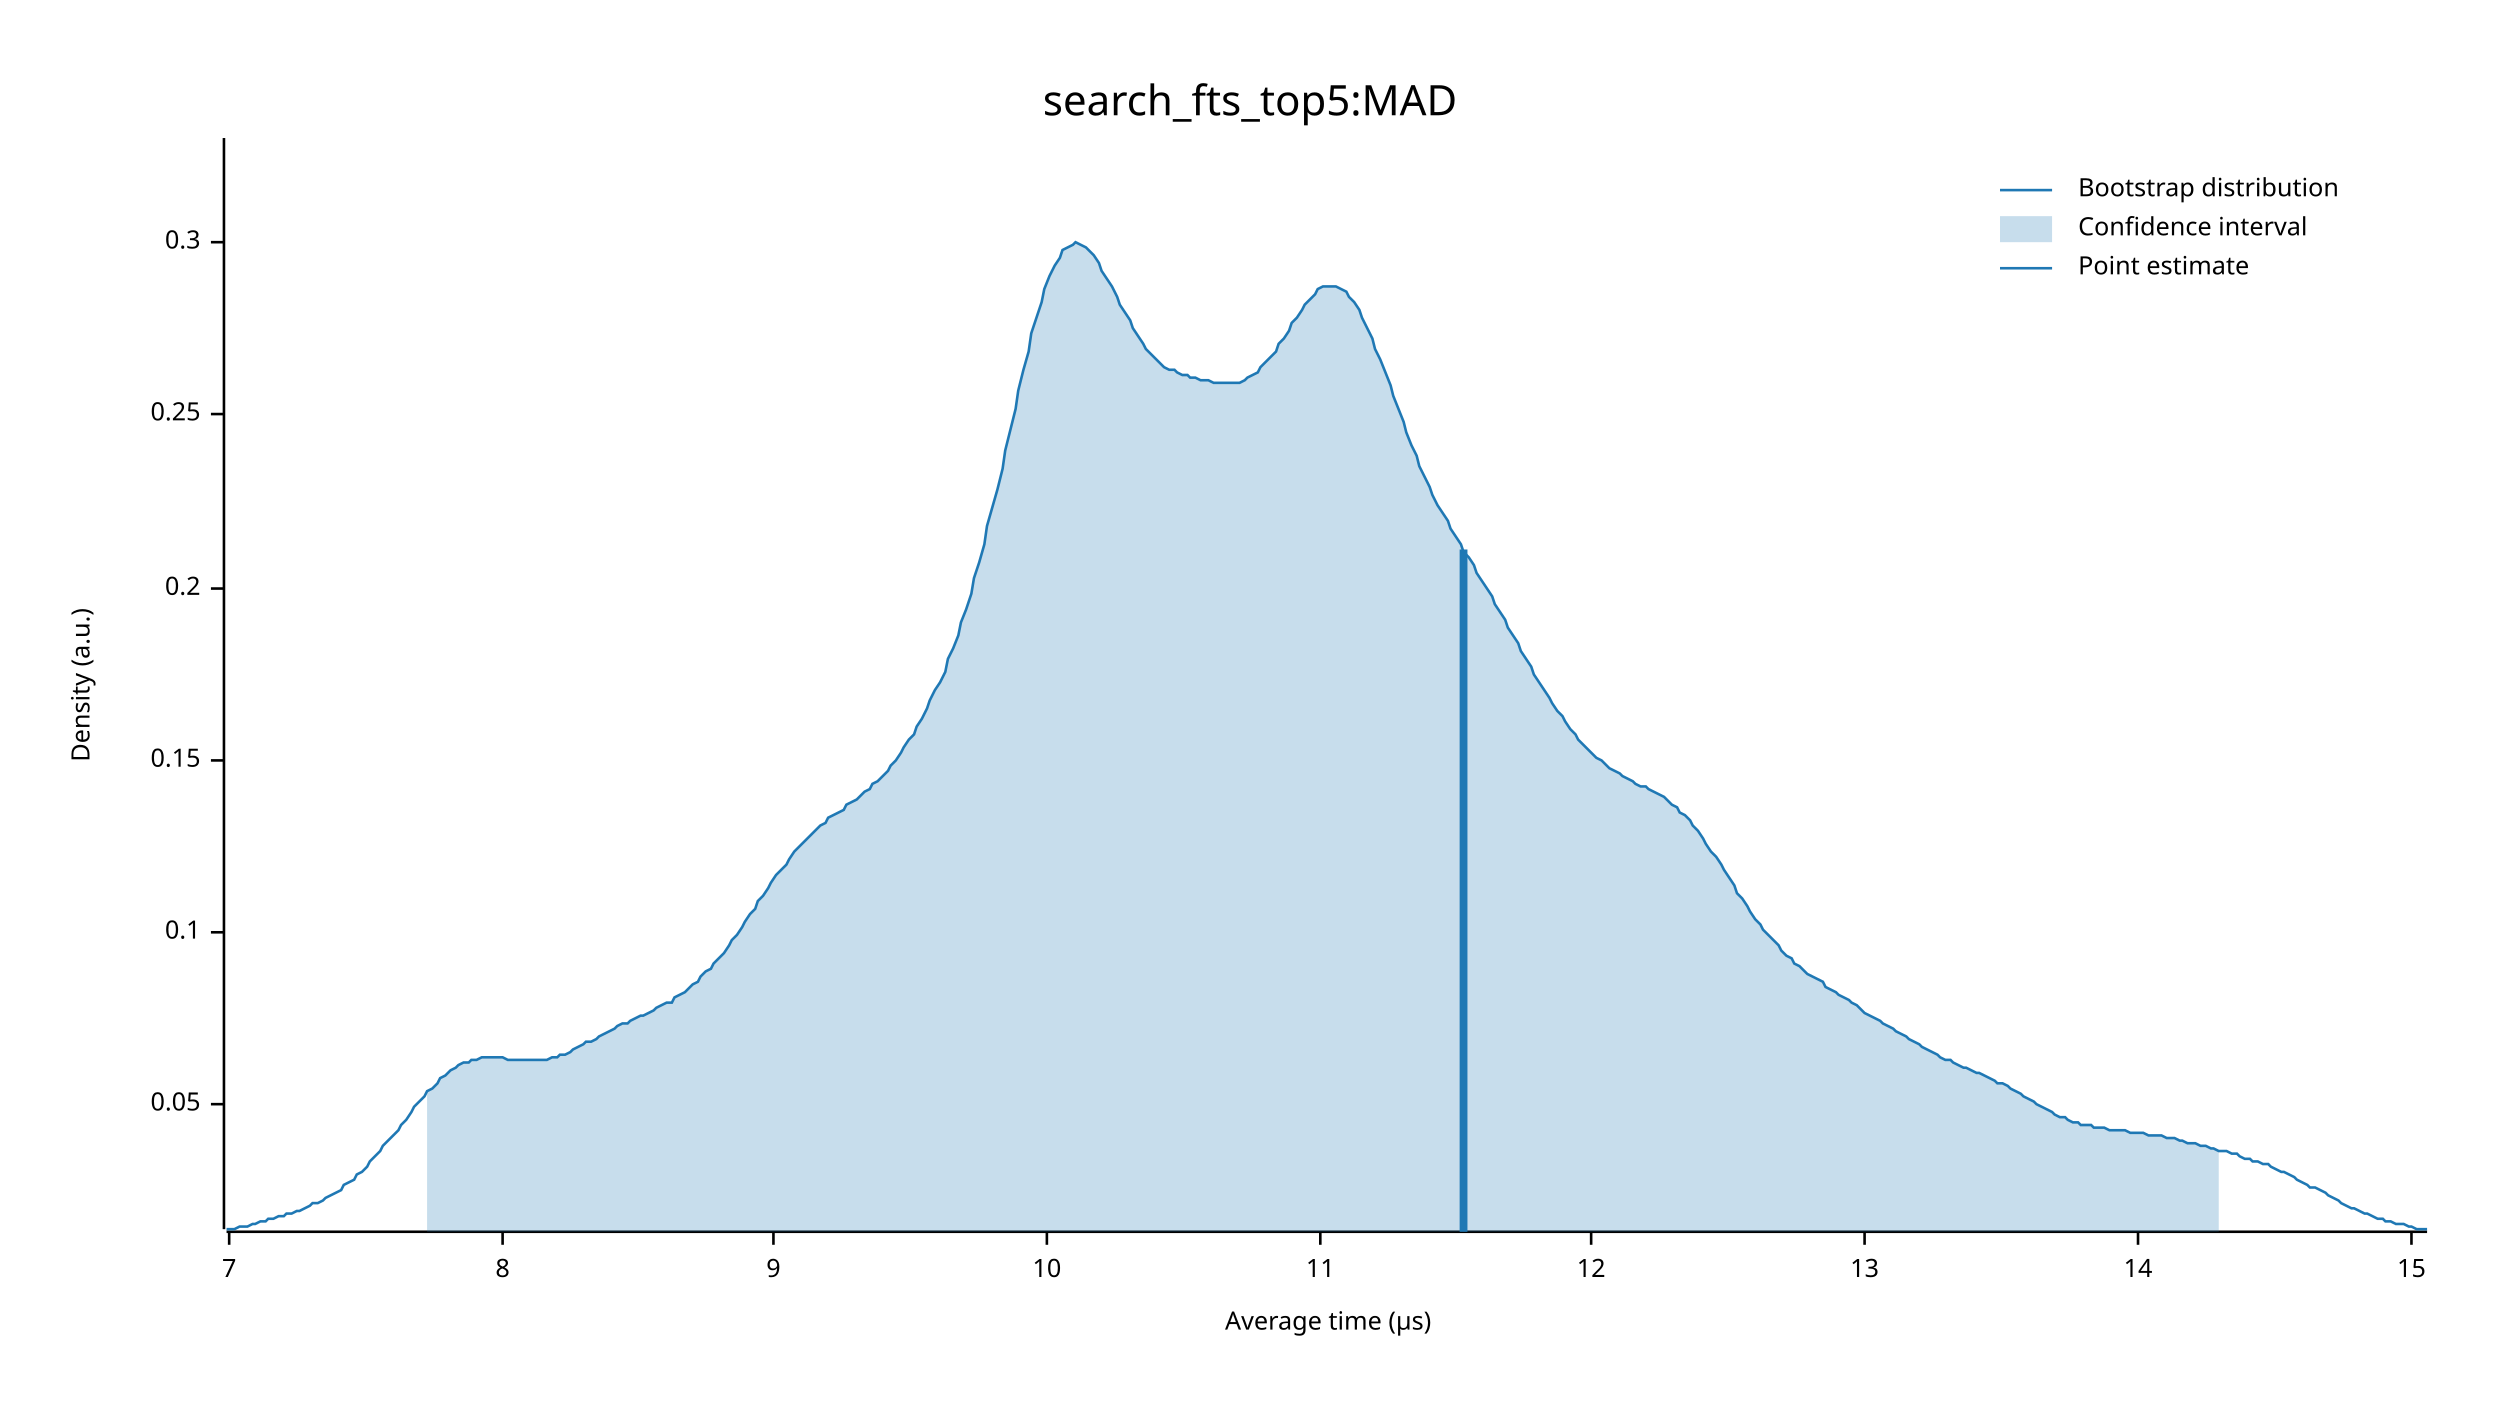
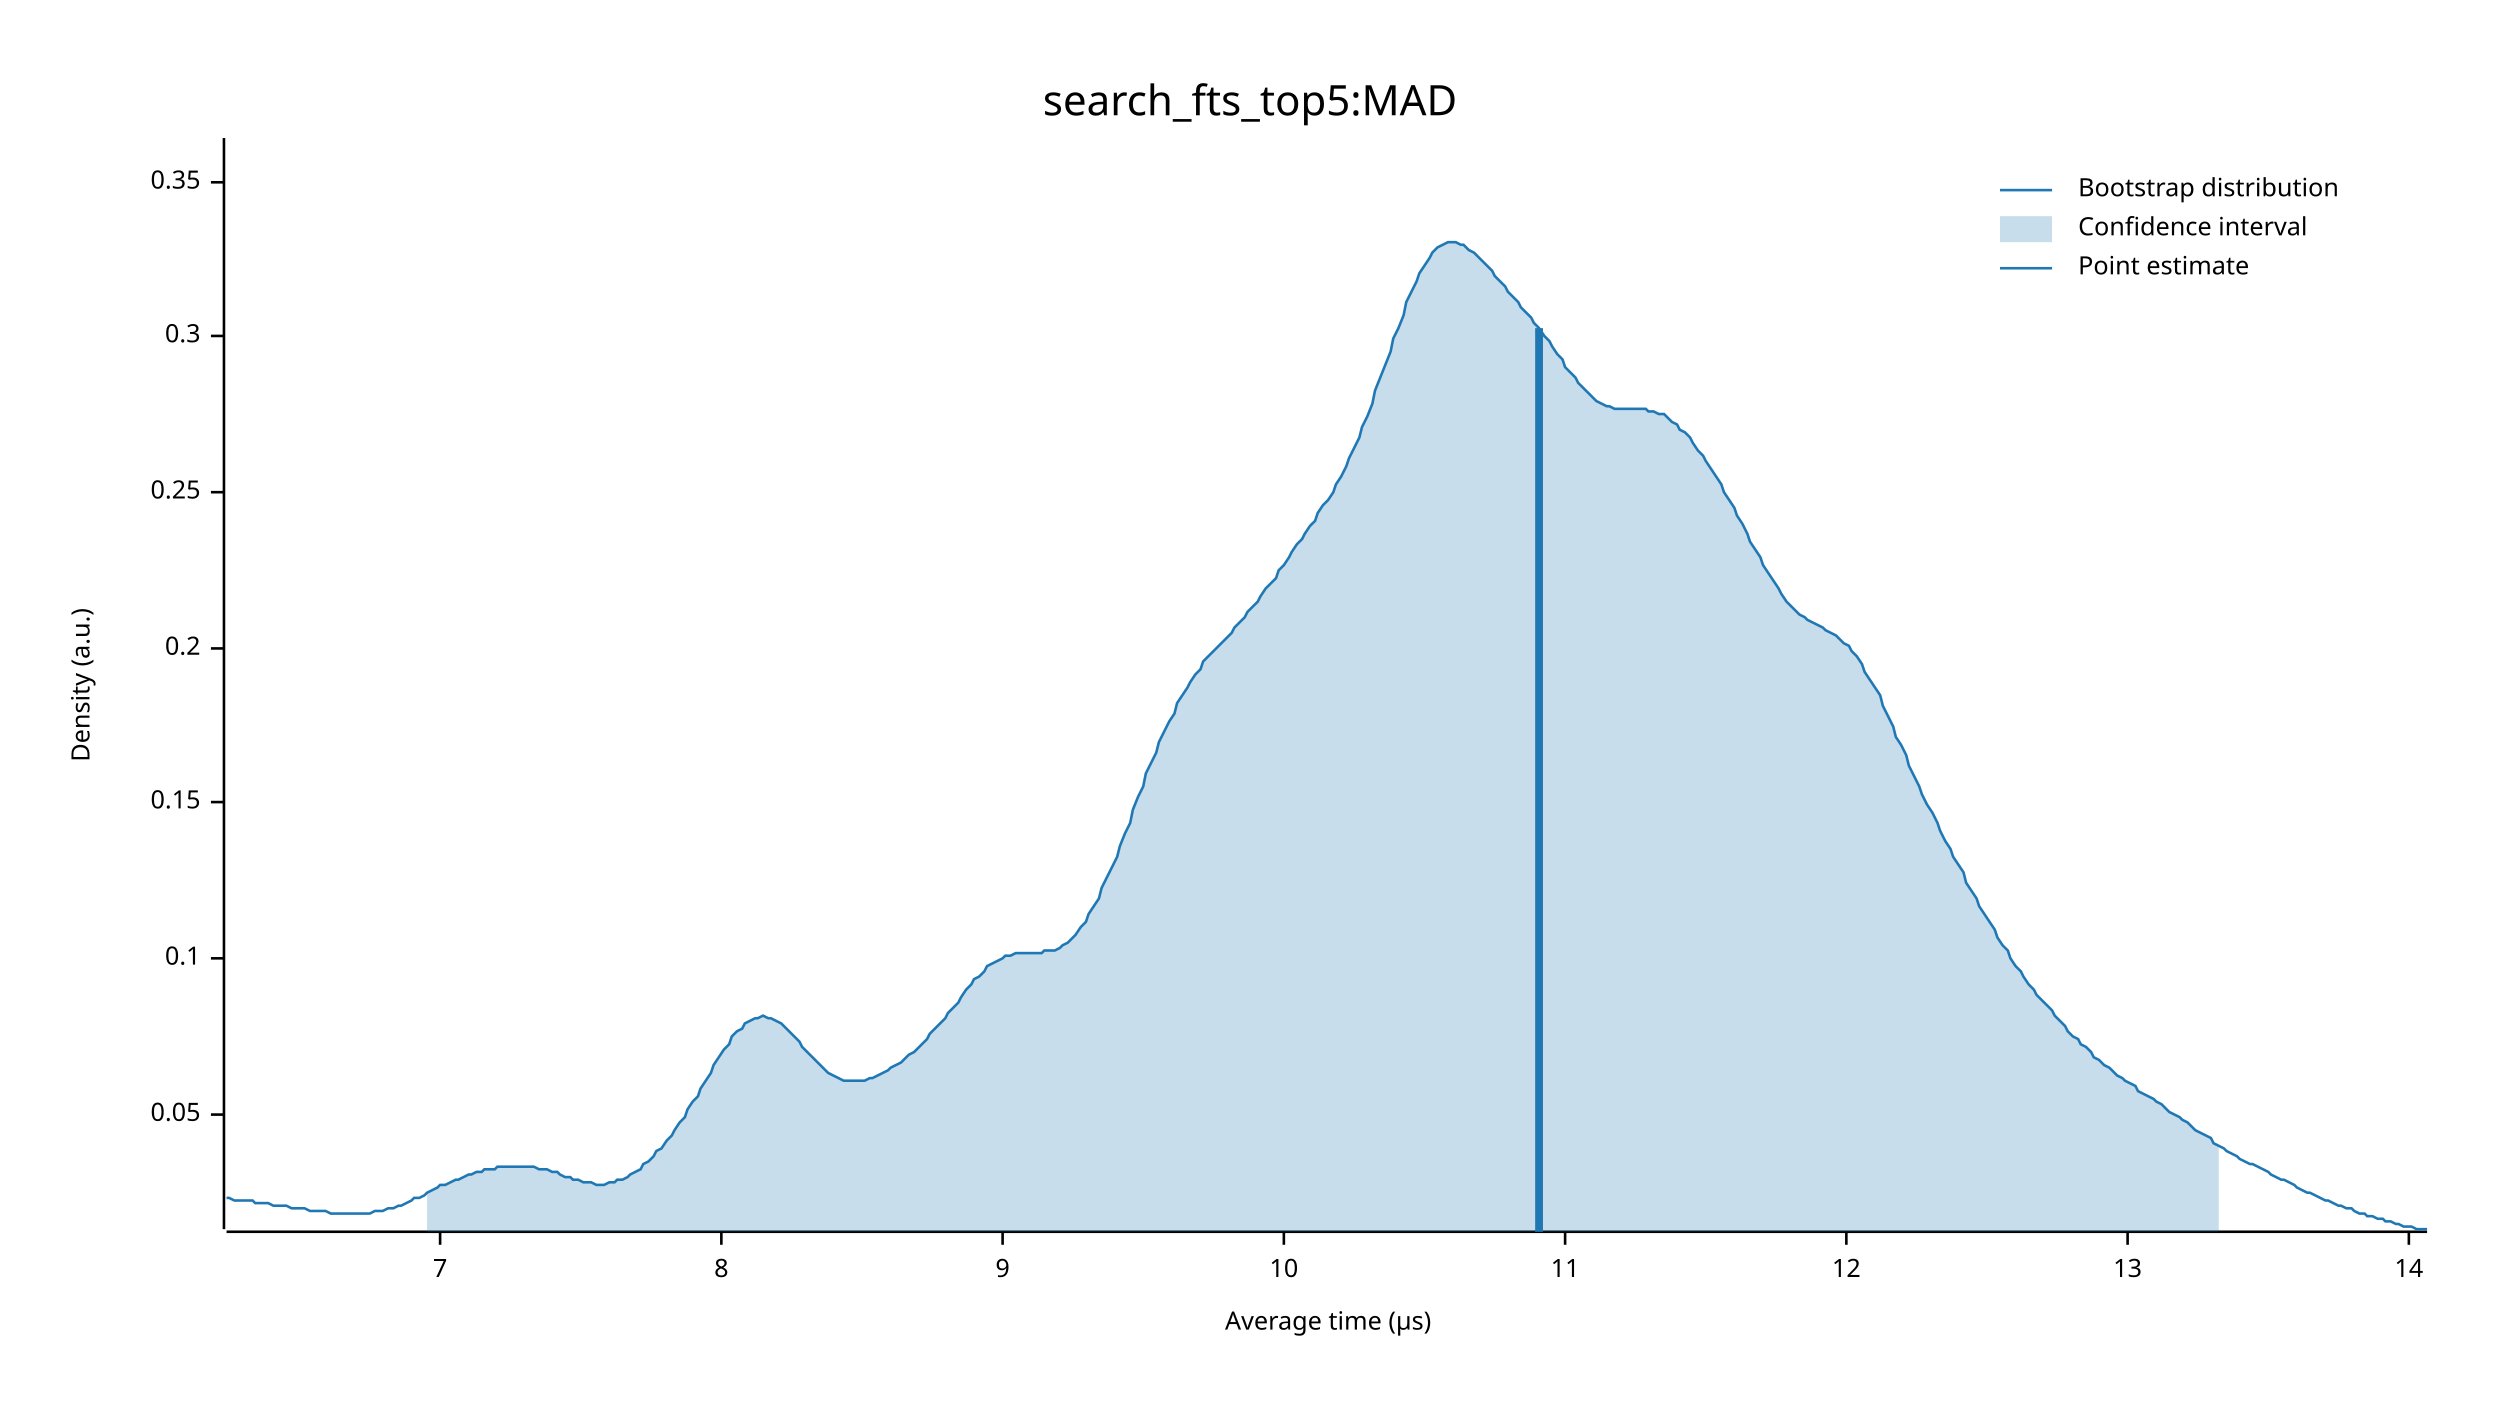
<svg xmlns="http://www.w3.org/2000/svg" width="960" height="540" viewBox="0 0 960 540">
  <text x="480" y="32" dy="0.76em" text-anchor="middle" font-family="sans-serif" font-size="16.129" opacity="1" fill="#000000">
search_fts_top5:MAD
</text>
  <text x="27" y="263" dy="0.76em" text-anchor="middle" font-family="sans-serif" font-size="9.677" opacity="1" fill="#000000" transform="rotate(270, 27, 263)">
Density (a.u.)
</text>
  <text x="510" y="513" dy="-0.5ex" text-anchor="middle" font-family="sans-serif" font-size="9.677" opacity="1" fill="#000000">
Average time (µs)
</text>
  <polyline fill="none" opacity="1" stroke="#000000" stroke-width="1" points="86,53 86,472 " />
-   <text x="77" y="424" dy="0.5ex" text-anchor="end" font-family="sans-serif" font-size="9.677" opacity="1" fill="#000000">
+   <text x="77" y="428" dy="0.5ex" text-anchor="end" font-family="sans-serif" font-size="9.677" opacity="1" fill="#000000">
0.05
</text>
-   <polyline fill="none" opacity="1" stroke="#000000" stroke-width="1" points="81,424 86,424 " />
-   <text x="77" y="358" dy="0.5ex" text-anchor="end" font-family="sans-serif" font-size="9.677" opacity="1" fill="#000000">
+   <polyline fill="none" opacity="1" stroke="#000000" stroke-width="1" points="81,428 86,428 " />
+   <text x="77" y="368" dy="0.5ex" text-anchor="end" font-family="sans-serif" font-size="9.677" opacity="1" fill="#000000">
0.1
</text>
-   <polyline fill="none" opacity="1" stroke="#000000" stroke-width="1" points="81,358 86,358 " />
-   <text x="77" y="292" dy="0.5ex" text-anchor="end" font-family="sans-serif" font-size="9.677" opacity="1" fill="#000000">
+   <polyline fill="none" opacity="1" stroke="#000000" stroke-width="1" points="81,368 86,368 " />
+   <text x="77" y="308" dy="0.5ex" text-anchor="end" font-family="sans-serif" font-size="9.677" opacity="1" fill="#000000">
0.15
</text>
-   <polyline fill="none" opacity="1" stroke="#000000" stroke-width="1" points="81,292 86,292 " />
-   <text x="77" y="226" dy="0.5ex" text-anchor="end" font-family="sans-serif" font-size="9.677" opacity="1" fill="#000000">
+   <polyline fill="none" opacity="1" stroke="#000000" stroke-width="1" points="81,308 86,308 " />
+   <text x="77" y="249" dy="0.5ex" text-anchor="end" font-family="sans-serif" font-size="9.677" opacity="1" fill="#000000">
0.2
</text>
-   <polyline fill="none" opacity="1" stroke="#000000" stroke-width="1" points="81,226 86,226 " />
-   <text x="77" y="159" dy="0.5ex" text-anchor="end" font-family="sans-serif" font-size="9.677" opacity="1" fill="#000000">
+   <polyline fill="none" opacity="1" stroke="#000000" stroke-width="1" points="81,249 86,249 " />
+   <text x="77" y="189" dy="0.5ex" text-anchor="end" font-family="sans-serif" font-size="9.677" opacity="1" fill="#000000">
0.25
</text>
-   <polyline fill="none" opacity="1" stroke="#000000" stroke-width="1" points="81,159 86,159 " />
-   <text x="77" y="93" dy="0.5ex" text-anchor="end" font-family="sans-serif" font-size="9.677" opacity="1" fill="#000000">
+   <polyline fill="none" opacity="1" stroke="#000000" stroke-width="1" points="81,189 86,189 " />
+   <text x="77" y="129" dy="0.5ex" text-anchor="end" font-family="sans-serif" font-size="9.677" opacity="1" fill="#000000">
0.3
</text>
-   <polyline fill="none" opacity="1" stroke="#000000" stroke-width="1" points="81,93 86,93 " />
+   <polyline fill="none" opacity="1" stroke="#000000" stroke-width="1" points="81,129 86,129 " />
+   <text x="77" y="70" dy="0.5ex" text-anchor="end" font-family="sans-serif" font-size="9.677" opacity="1" fill="#000000">
+ 0.35
+ </text>
+   <polyline fill="none" opacity="1" stroke="#000000" stroke-width="1" points="81,70 86,70 " />
  <polyline fill="none" opacity="1" stroke="#000000" stroke-width="1" points="87,473 932,473 " />
-   <text x="88" y="483" dy="0.76em" text-anchor="middle" font-family="sans-serif" font-size="9.677" opacity="1" fill="#000000">
+   <text x="169" y="483" dy="0.76em" text-anchor="middle" font-family="sans-serif" font-size="9.677" opacity="1" fill="#000000">
7
</text>
-   <polyline fill="none" opacity="1" stroke="#000000" stroke-width="1" points="88,473 88,478 " />
-   <text x="193" y="483" dy="0.76em" text-anchor="middle" font-family="sans-serif" font-size="9.677" opacity="1" fill="#000000">
+   <polyline fill="none" opacity="1" stroke="#000000" stroke-width="1" points="169,473 169,478 " />
+   <text x="277" y="483" dy="0.76em" text-anchor="middle" font-family="sans-serif" font-size="9.677" opacity="1" fill="#000000">
8
</text>
-   <polyline fill="none" opacity="1" stroke="#000000" stroke-width="1" points="193,473 193,478 " />
-   <text x="297" y="483" dy="0.76em" text-anchor="middle" font-family="sans-serif" font-size="9.677" opacity="1" fill="#000000">
+   <polyline fill="none" opacity="1" stroke="#000000" stroke-width="1" points="277,473 277,478 " />
+   <text x="385" y="483" dy="0.76em" text-anchor="middle" font-family="sans-serif" font-size="9.677" opacity="1" fill="#000000">
9
</text>
-   <polyline fill="none" opacity="1" stroke="#000000" stroke-width="1" points="297,473 297,478 " />
-   <text x="402" y="483" dy="0.76em" text-anchor="middle" font-family="sans-serif" font-size="9.677" opacity="1" fill="#000000">
+   <polyline fill="none" opacity="1" stroke="#000000" stroke-width="1" points="385,473 385,478 " />
+   <text x="493" y="483" dy="0.76em" text-anchor="middle" font-family="sans-serif" font-size="9.677" opacity="1" fill="#000000">
10
</text>
-   <polyline fill="none" opacity="1" stroke="#000000" stroke-width="1" points="402,473 402,478 " />
-   <text x="507" y="483" dy="0.76em" text-anchor="middle" font-family="sans-serif" font-size="9.677" opacity="1" fill="#000000">
+   <polyline fill="none" opacity="1" stroke="#000000" stroke-width="1" points="493,473 493,478 " />
+   <text x="601" y="483" dy="0.76em" text-anchor="middle" font-family="sans-serif" font-size="9.677" opacity="1" fill="#000000">
11
</text>
-   <polyline fill="none" opacity="1" stroke="#000000" stroke-width="1" points="507,473 507,478 " />
-   <text x="611" y="483" dy="0.76em" text-anchor="middle" font-family="sans-serif" font-size="9.677" opacity="1" fill="#000000">
+   <polyline fill="none" opacity="1" stroke="#000000" stroke-width="1" points="601,473 601,478 " />
+   <text x="709" y="483" dy="0.76em" text-anchor="middle" font-family="sans-serif" font-size="9.677" opacity="1" fill="#000000">
12
</text>
-   <polyline fill="none" opacity="1" stroke="#000000" stroke-width="1" points="611,473 611,478 " />
-   <text x="716" y="483" dy="0.76em" text-anchor="middle" font-family="sans-serif" font-size="9.677" opacity="1" fill="#000000">
+   <polyline fill="none" opacity="1" stroke="#000000" stroke-width="1" points="709,473 709,478 " />
+   <text x="817" y="483" dy="0.76em" text-anchor="middle" font-family="sans-serif" font-size="9.677" opacity="1" fill="#000000">
13
</text>
-   <polyline fill="none" opacity="1" stroke="#000000" stroke-width="1" points="716,473 716,478 " />
-   <text x="821" y="483" dy="0.76em" text-anchor="middle" font-family="sans-serif" font-size="9.677" opacity="1" fill="#000000">
+   <polyline fill="none" opacity="1" stroke="#000000" stroke-width="1" points="817,473 817,478 " />
+   <text x="925" y="483" dy="0.76em" text-anchor="middle" font-family="sans-serif" font-size="9.677" opacity="1" fill="#000000">
14
</text>
-   <polyline fill="none" opacity="1" stroke="#000000" stroke-width="1" points="821,473 821,478 " />
-   <text x="926" y="483" dy="0.76em" text-anchor="middle" font-family="sans-serif" font-size="9.677" opacity="1" fill="#000000">
- 15
- </text>
-   <polyline fill="none" opacity="1" stroke="#000000" stroke-width="1" points="926,473 926,478 " />
-   <polyline fill="none" opacity="1" stroke="#1F78B4" stroke-width="1" points="87,472 88,472 90,472 92,471 93,471 95,471 97,470 98,470 100,469 102,469 103,468 105,468 107,467 109,467 110,466 112,466 114,465 115,465 117,464 119,463 120,462 122,462 124,461 125,460 127,459 129,458 131,457 132,455 134,454 136,453 137,451 139,450 141,448 142,446 144,444 146,442 147,440 149,438 151,436 153,434 154,432 156,430 158,427 159,425 161,423 163,421 164,419 166,418 168,416 169,414 171,413 173,411 175,410 176,409 178,408 180,408 181,407 183,407 185,406 186,406 188,406 190,406 191,406 193,406 195,407 197,407 198,407 200,407 202,407 203,407 205,407 207,407 208,407 210,407 212,406 214,406 215,405 217,405 219,404 220,403 222,402 224,401 225,400 227,400 229,399 230,398 232,397 234,396 236,395 237,394 239,393 241,393 242,392 244,391 246,390 247,390 249,389 251,388 252,387 254,386 256,385 258,385 259,383 261,382 263,381 264,380 266,378 268,377 269,375 271,373 273,372 274,370 276,368 278,366 280,363 281,361 283,359 285,356 286,354 288,351 290,349 291,346 293,344 295,341 296,339 298,336 300,334 302,332 303,330 305,327 307,325 308,324 310,322 312,320 313,319 315,317 317,316 318,314 320,313 322,312 324,311 325,309 327,308 329,307 330,306 332,304 334,303 335,301 337,300 339,298 341,296 342,294 344,292 346,289 347,287 349,284 351,282 352,279 354,276 356,272 357,269 359,265 361,262 363,258 364,253 366,249 368,244 369,239 371,234 373,228 374,222 376,216 378,209 379,202 381,195 383,188 385,180 386,173 388,165 390,157 391,150 393,142 395,135 396,128 398,122 400,116 401,111 403,106 405,102 407,99 408,96 410,95 412,94 413,93 415,94 417,95 418,96 420,98 422,101 423,104 425,107 427,110 429,114 430,117 432,120 434,123 435,126 437,129 439,132 440,134 442,136 444,138 445,139 447,141 449,142 451,142 452,143 454,144 456,144 457,145 459,145 461,146 462,146 464,146 466,147 468,147 469,147 471,147 473,147 474,147 476,147 478,146 479,145 481,144 483,143 484,141 486,139 488,137 490,135 491,132 493,130 495,127 496,124 498,122 500,119 501,117 503,115 505,113 506,111 508,110 510,110 512,110 513,110 515,111 517,112 518,114 520,116 522,119 523,122 525,126 527,130 528,134 530,138 532,143 534,148 535,152 537,157 539,162 540,166 542,171 544,175 545,179 547,183 549,187 550,190 552,194 554,197 556,200 557,203 559,206 561,209 562,212 564,214 566,217 567,220 569,223 571,226 573,229 574,232 576,235 578,238 579,241 581,244 583,247 584,250 586,253 588,256 589,259 591,262 593,265 595,268 596,270 598,273 600,275 601,277 603,280 605,282 606,284 608,286 610,288 611,289 613,291 615,292 617,294 618,295 620,296 622,297 623,298 625,299 627,300 628,301 630,302 632,302 633,303 635,304 637,305 639,306 640,307 642,309 644,310 645,312 647,313 649,315 650,317 652,319 654,322 655,324 657,327 659,329 661,332 662,334 664,337 666,340 667,343 669,345 671,348 672,350 674,353 676,355 677,357 679,359 681,361 683,363 684,365 686,367 688,368 689,370 691,371 693,373 694,374 696,375 698,376 700,377 701,379 703,380 705,381 706,382 708,383 710,384 711,385 713,386 715,388 716,389 718,390 720,391 722,392 723,393 725,394 727,395 728,396 730,397 732,398 733,399 735,400 737,401 738,402 740,403 742,404 744,405 745,406 747,407 749,407 750,408 752,409 754,410 755,410 757,411 759,412 760,412 762,413 764,414 766,415 767,416 769,416 771,417 772,418 774,419 776,420 777,421 779,422 781,423 782,424 784,425 786,426 788,427 789,428 791,429 793,429 794,430 796,431 798,431 799,432 801,432 803,432 804,433 806,433 808,433 810,434 811,434 813,434 815,434 816,434 818,435 820,435 821,435 823,435 825,436 827,436 828,436 830,436 832,437 833,437 835,437 837,438 838,438 840,439 842,439 843,439 845,440 847,440 849,441 850,441 852,442 854,442 855,442 857,443 859,443 860,444 862,445 864,445 865,446 867,446 869,447 871,447 872,448 874,449 876,450 877,450 879,451 881,452 882,453 884,454 886,455 887,456 889,456 891,457 893,458 894,459 896,460 898,461 899,462 901,463 903,464 904,464 906,465 908,466 909,466 911,467 913,468 915,468 916,469 918,469 920,470 921,470 923,470 925,471 926,471 928,472 930,472 932,472 " />
-   <polygon opacity="0.25" fill="#1F78B4" points="164,419 166,418 168,416 169,414 171,413 173,411 175,410 176,409 178,408 180,408 181,407 183,407 185,406 186,406 188,406 190,406 191,406 193,406 195,407 197,407 198,407 200,407 202,407 203,407 205,407 207,407 208,407 210,407 212,406 214,406 215,405 217,405 219,404 220,403 222,402 224,401 225,400 227,400 229,399 230,398 232,397 234,396 236,395 237,394 239,393 241,393 242,392 244,391 246,390 247,390 249,389 251,388 252,387 254,386 256,385 258,385 259,383 261,382 263,381 264,380 266,378 268,377 269,375 271,373 273,372 274,370 276,368 278,366 280,363 281,361 283,359 285,356 286,354 288,351 290,349 291,346 293,344 295,341 296,339 298,336 300,334 302,332 303,330 305,327 307,325 308,324 310,322 312,320 313,319 315,317 317,316 318,314 320,313 322,312 324,311 325,309 327,308 329,307 330,306 332,304 334,303 335,301 337,300 339,298 341,296 342,294 344,292 346,289 347,287 349,284 351,282 352,279 354,276 356,272 357,269 359,265 361,262 363,258 364,253 366,249 368,244 369,239 371,234 373,228 374,222 376,216 378,209 379,202 381,195 383,188 385,180 386,173 388,165 390,157 391,150 393,142 395,135 396,128 398,122 400,116 401,111 403,106 405,102 407,99 408,96 410,95 412,94 413,93 415,94 417,95 418,96 420,98 422,101 423,104 425,107 427,110 429,114 430,117 432,120 434,123 435,126 437,129 439,132 440,134 442,136 444,138 445,139 447,141 449,142 451,142 452,143 454,144 456,144 457,145 459,145 461,146 462,146 464,146 466,147 468,147 469,147 471,147 473,147 474,147 476,147 478,146 479,145 481,144 483,143 484,141 486,139 488,137 490,135 491,132 493,130 495,127 496,124 498,122 500,119 501,117 503,115 505,113 506,111 508,110 510,110 512,110 513,110 515,111 517,112 518,114 520,116 522,119 523,122 525,126 527,130 528,134 530,138 532,143 534,148 535,152 537,157 539,162 540,166 542,171 544,175 545,179 547,183 549,187 550,190 552,194 554,197 556,200 557,203 559,206 561,209 562,212 564,214 566,217 567,220 569,223 571,226 573,229 574,232 576,235 578,238 579,241 581,244 583,247 584,250 586,253 588,256 589,259 591,262 593,265 595,268 596,270 598,273 600,275 601,277 603,280 605,282 606,284 608,286 610,288 611,289 613,291 615,292 617,294 618,295 620,296 622,297 623,298 625,299 627,300 628,301 630,302 632,302 633,303 635,304 637,305 639,306 640,307 642,309 644,310 645,312 647,313 649,315 650,317 652,319 654,322 655,324 657,327 659,329 661,332 662,334 664,337 666,340 667,343 669,345 671,348 672,350 674,353 676,355 677,357 679,359 681,361 683,363 684,365 686,367 688,368 689,370 691,371 693,373 694,374 696,375 698,376 700,377 701,379 703,380 705,381 706,382 708,383 710,384 711,385 713,386 715,388 716,389 718,390 720,391 722,392 723,393 725,394 727,395 728,396 730,397 732,398 733,399 735,400 737,401 738,402 740,403 742,404 744,405 745,406 747,407 749,407 750,408 752,409 754,410 755,410 757,411 759,412 760,412 762,413 764,414 766,415 767,416 769,416 771,417 772,418 774,419 776,420 777,421 779,422 781,423 782,424 784,425 786,426 788,427 789,428 791,429 793,429 794,430 796,431 798,431 799,432 801,432 803,432 804,433 806,433 808,433 810,434 811,434 813,434 815,434 816,434 818,435 820,435 821,435 823,435 825,436 827,436 828,436 830,436 832,437 833,437 835,437 837,438 838,438 840,439 842,439 843,439 845,440 847,440 849,441 850,441 852,442 852,473 164,473 " />
-   <polyline fill="none" opacity="1" stroke="#1F78B4" stroke-width="3" points="562,473 562,211 " />
+   <polyline fill="none" opacity="1" stroke="#000000" stroke-width="1" points="925,473 925,478 " />
+   <polyline fill="none" opacity="1" stroke="#1F78B4" stroke-width="1" points="87,460 88,460 90,461 92,461 93,461 95,461 97,461 98,462 100,462 102,462 103,462 105,463 107,463 109,463 110,463 112,464 114,464 115,464 117,464 119,465 120,465 122,465 124,465 125,465 127,466 129,466 131,466 132,466 134,466 136,466 137,466 139,466 141,466 142,466 144,465 146,465 147,465 149,464 151,464 153,463 154,463 156,462 158,461 159,460 161,460 163,459 164,458 166,457 168,456 169,455 171,455 173,454 175,453 176,453 178,452 180,451 181,451 183,450 185,450 186,449 188,449 190,449 191,448 193,448 195,448 197,448 198,448 200,448 202,448 203,448 205,448 207,449 208,449 210,449 212,450 214,450 215,451 217,452 219,452 220,453 222,453 224,454 225,454 227,454 229,455 230,455 232,455 234,454 236,454 237,453 239,453 241,452 242,451 244,450 246,449 247,447 249,446 251,444 252,442 254,441 256,438 258,436 259,434 261,431 263,429 264,426 266,423 268,421 269,418 271,415 273,412 274,409 276,406 278,403 280,401 281,398 283,396 285,395 286,393 288,392 290,391 291,391 293,390 295,391 296,391 298,392 300,393 302,395 303,396 305,398 307,400 308,402 310,404 312,406 313,407 315,409 317,411 318,412 320,413 322,414 324,415 325,415 327,415 329,415 330,415 332,415 334,414 335,414 337,413 339,412 341,411 342,410 344,409 346,408 347,407 349,405 351,404 352,403 354,401 356,399 357,397 359,395 361,393 363,391 364,389 366,387 368,385 369,383 371,380 373,378 374,376 376,375 378,373 379,371 381,370 383,369 385,368 386,367 388,367 390,366 391,366 393,366 395,366 396,366 398,366 400,366 401,365 403,365 405,365 407,364 408,363 410,362 412,360 413,359 415,356 417,354 418,351 420,348 422,345 423,341 425,337 427,333 429,329 430,325 432,320 434,316 435,311 437,306 439,302 440,297 442,293 444,289 445,285 447,281 449,277 451,274 452,270 454,267 456,264 457,262 459,259 461,257 462,254 464,252 466,250 468,248 469,247 471,245 473,243 474,241 476,239 478,237 479,235 481,233 483,231 484,229 486,226 488,224 490,222 491,219 493,217 495,214 496,212 498,209 500,207 501,205 503,202 505,200 506,197 508,194 510,192 512,189 513,186 515,183 517,179 518,176 520,172 522,168 523,164 525,160 527,155 528,150 530,145 532,140 534,135 535,130 537,126 539,121 540,116 542,112 544,108 545,105 547,102 549,99 550,97 552,95 554,94 556,93 557,93 559,93 561,94 562,94 564,96 566,97 567,98 569,100 571,102 573,104 574,106 576,108 578,110 579,112 581,114 583,116 584,118 586,120 588,122 589,124 591,126 593,129 595,131 596,133 598,136 600,138 601,141 603,143 605,145 606,147 608,149 610,151 611,152 613,154 615,155 617,156 618,156 620,157 622,157 623,157 625,157 627,157 628,157 630,157 632,157 633,158 635,158 637,159 639,159 640,160 642,162 644,163 645,165 647,166 649,168 650,170 652,173 654,175 655,177 657,180 659,183 661,186 662,189 664,192 666,195 667,198 669,201 671,205 672,208 674,211 676,214 677,217 679,220 681,223 683,226 684,228 686,231 688,233 689,234 691,236 693,237 694,238 696,239 698,240 700,241 701,242 703,243 705,244 706,245 708,247 710,248 711,250 713,252 715,255 716,258 718,261 720,264 722,267 723,271 725,275 727,279 728,283 730,286 732,290 733,294 735,298 737,302 738,305 740,309 742,312 744,316 745,319 747,323 749,326 750,329 752,332 754,335 755,339 757,342 759,345 760,348 762,351 764,354 766,357 767,360 769,363 771,365 772,368 774,371 776,373 777,375 779,378 781,380 782,382 784,384 786,386 788,388 789,390 791,392 793,394 794,396 796,398 798,399 799,401 801,402 803,404 804,406 806,407 808,409 810,410 811,411 813,413 815,414 816,415 818,416 820,417 821,419 823,420 825,421 827,422 828,423 830,424 832,426 833,427 835,428 837,429 838,430 840,431 842,433 843,434 845,435 847,436 849,437 850,439 852,440 854,441 855,442 857,443 859,444 860,445 862,446 864,447 865,447 867,448 869,449 871,450 872,451 874,452 876,453 877,453 879,454 881,455 882,456 884,457 886,458 887,458 889,459 891,460 893,461 894,461 896,462 898,463 899,463 901,464 903,464 904,465 906,466 908,466 909,467 911,467 913,468 915,468 916,469 918,469 920,470 921,470 923,471 925,471 926,471 928,472 930,472 932,472 " />
+   <polygon opacity="0.25" fill="#1F78B4" points="164,458 166,457 168,456 169,455 171,455 173,454 175,453 176,453 178,452 180,451 181,451 183,450 185,450 186,449 188,449 190,449 191,448 193,448 195,448 197,448 198,448 200,448 202,448 203,448 205,448 207,449 208,449 210,449 212,450 214,450 215,451 217,452 219,452 220,453 222,453 224,454 225,454 227,454 229,455 230,455 232,455 234,454 236,454 237,453 239,453 241,452 242,451 244,450 246,449 247,447 249,446 251,444 252,442 254,441 256,438 258,436 259,434 261,431 263,429 264,426 266,423 268,421 269,418 271,415 273,412 274,409 276,406 278,403 280,401 281,398 283,396 285,395 286,393 288,392 290,391 291,391 293,390 295,391 296,391 298,392 300,393 302,395 303,396 305,398 307,400 308,402 310,404 312,406 313,407 315,409 317,411 318,412 320,413 322,414 324,415 325,415 327,415 329,415 330,415 332,415 334,414 335,414 337,413 339,412 341,411 342,410 344,409 346,408 347,407 349,405 351,404 352,403 354,401 356,399 357,397 359,395 361,393 363,391 364,389 366,387 368,385 369,383 371,380 373,378 374,376 376,375 378,373 379,371 381,370 383,369 385,368 386,367 388,367 390,366 391,366 393,366 395,366 396,366 398,366 400,366 401,365 403,365 405,365 407,364 408,363 410,362 412,360 413,359 415,356 417,354 418,351 420,348 422,345 423,341 425,337 427,333 429,329 430,325 432,320 434,316 435,311 437,306 439,302 440,297 442,293 444,289 445,285 447,281 449,277 451,274 452,270 454,267 456,264 457,262 459,259 461,257 462,254 464,252 466,250 468,248 469,247 471,245 473,243 474,241 476,239 478,237 479,235 481,233 483,231 484,229 486,226 488,224 490,222 491,219 493,217 495,214 496,212 498,209 500,207 501,205 503,202 505,200 506,197 508,194 510,192 512,189 513,186 515,183 517,179 518,176 520,172 522,168 523,164 525,160 527,155 528,150 530,145 532,140 534,135 535,130 537,126 539,121 540,116 542,112 544,108 545,105 547,102 549,99 550,97 552,95 554,94 556,93 557,93 559,93 561,94 562,94 564,96 566,97 567,98 569,100 571,102 573,104 574,106 576,108 578,110 579,112 581,114 583,116 584,118 586,120 588,122 589,124 591,126 593,129 595,131 596,133 598,136 600,138 601,141 603,143 605,145 606,147 608,149 610,151 611,152 613,154 615,155 617,156 618,156 620,157 622,157 623,157 625,157 627,157 628,157 630,157 632,157 633,158 635,158 637,159 639,159 640,160 642,162 644,163 645,165 647,166 649,168 650,170 652,173 654,175 655,177 657,180 659,183 661,186 662,189 664,192 666,195 667,198 669,201 671,205 672,208 674,211 676,214 677,217 679,220 681,223 683,226 684,228 686,231 688,233 689,234 691,236 693,237 694,238 696,239 698,240 700,241 701,242 703,243 705,244 706,245 708,247 710,248 711,250 713,252 715,255 716,258 718,261 720,264 722,267 723,271 725,275 727,279 728,283 730,286 732,290 733,294 735,298 737,302 738,305 740,309 742,312 744,316 745,319 747,323 749,326 750,329 752,332 754,335 755,339 757,342 759,345 760,348 762,351 764,354 766,357 767,360 769,363 771,365 772,368 774,371 776,373 777,375 779,378 781,380 782,382 784,384 786,386 788,388 789,390 791,392 793,394 794,396 796,398 798,399 799,401 801,402 803,404 804,406 806,407 808,409 810,410 811,411 813,413 815,414 816,415 818,416 820,417 821,419 823,420 825,421 827,422 828,423 830,424 832,426 833,427 835,428 837,429 838,430 840,431 842,433 843,434 845,435 847,436 849,437 850,439 852,440 852,473 164,473 " />
+   <polyline fill="none" opacity="1" stroke="#1F78B4" stroke-width="3" points="591,473 591,126 " />
  <text x="798" y="68" dy="0.76em" text-anchor="start" font-family="sans-serif" font-size="9.677" opacity="1" fill="#000000">
Bootstrap distribution
</text>
  <text x="798" y="83" dy="0.76em" text-anchor="start" font-family="sans-serif" font-size="9.677" opacity="1" fill="#000000">
Confidence interval
</text>
  <text x="798" y="98" dy="0.76em" text-anchor="start" font-family="sans-serif" font-size="9.677" opacity="1" fill="#000000">
Point estimate
</text>
  <polyline fill="none" opacity="1" stroke="#1F78B4" stroke-width="1" points="768,73 788,73 " />
  <rect x="768" y="83" width="20" height="10" opacity="0.25" fill="#1F78B4" stroke="none" />
  <polyline fill="none" opacity="1" stroke="#1F78B4" stroke-width="1" points="768,103 788,103 " />
</svg>
